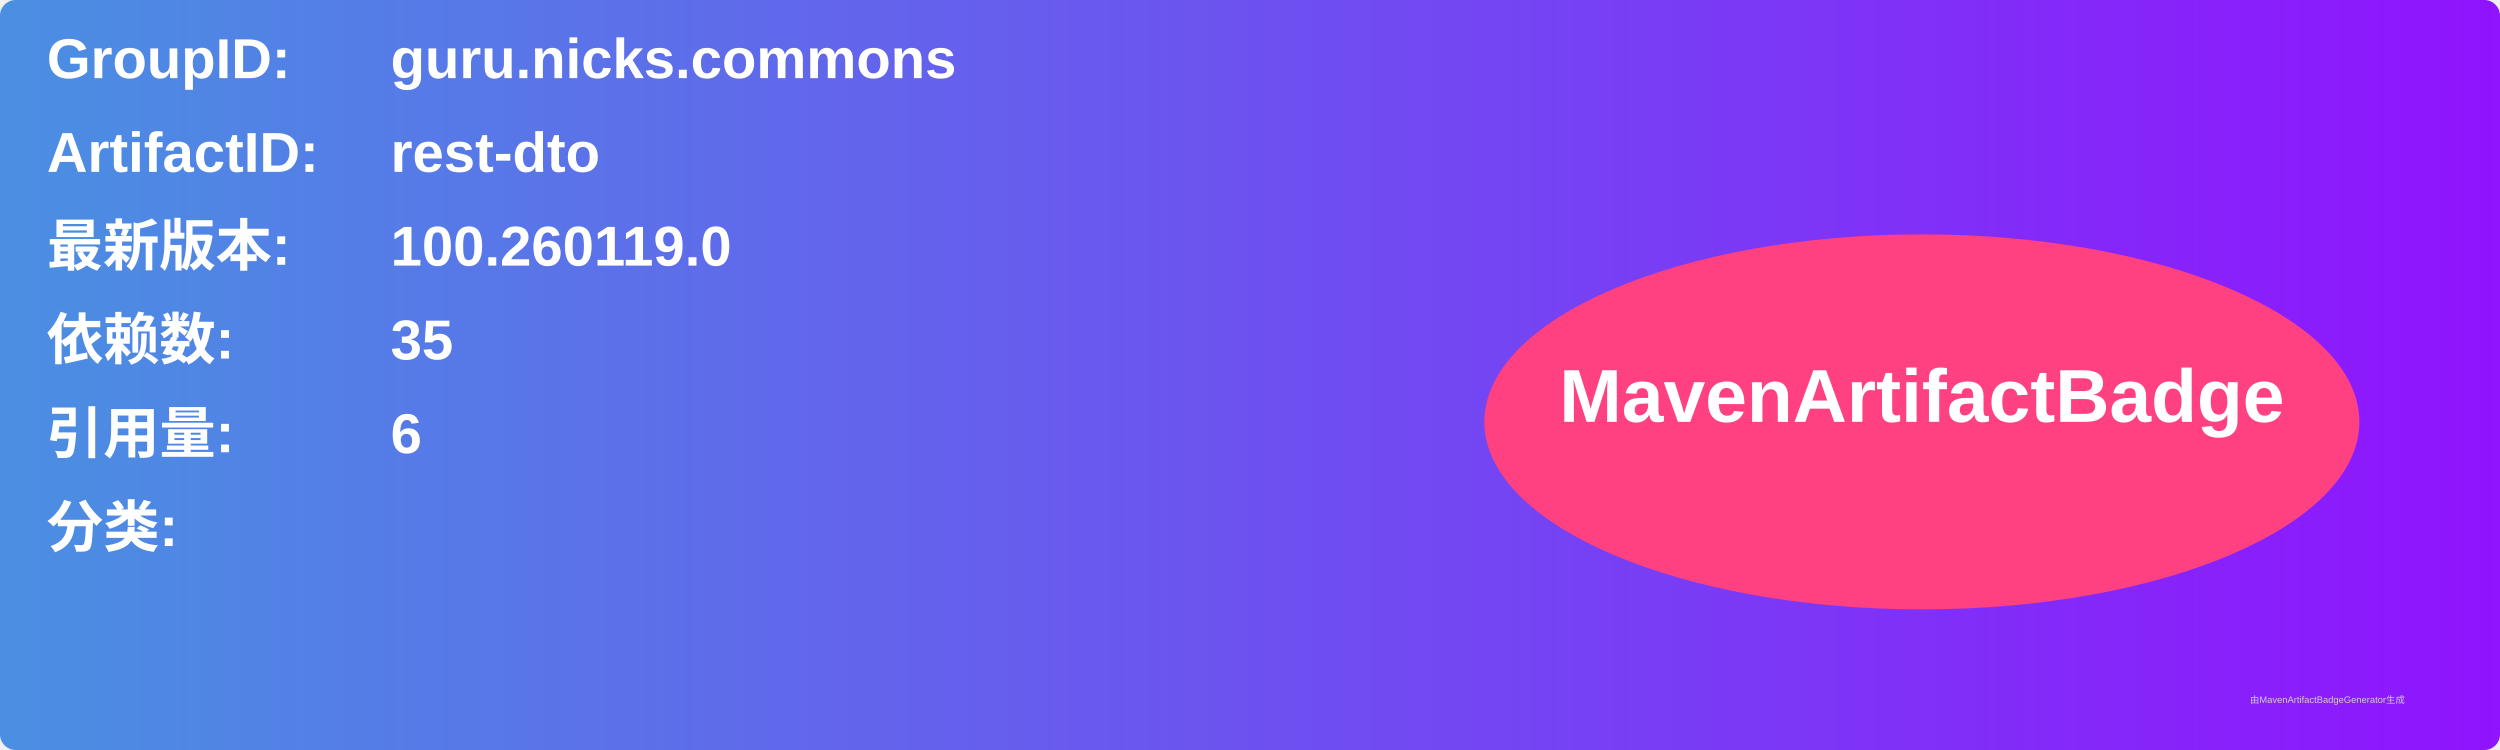
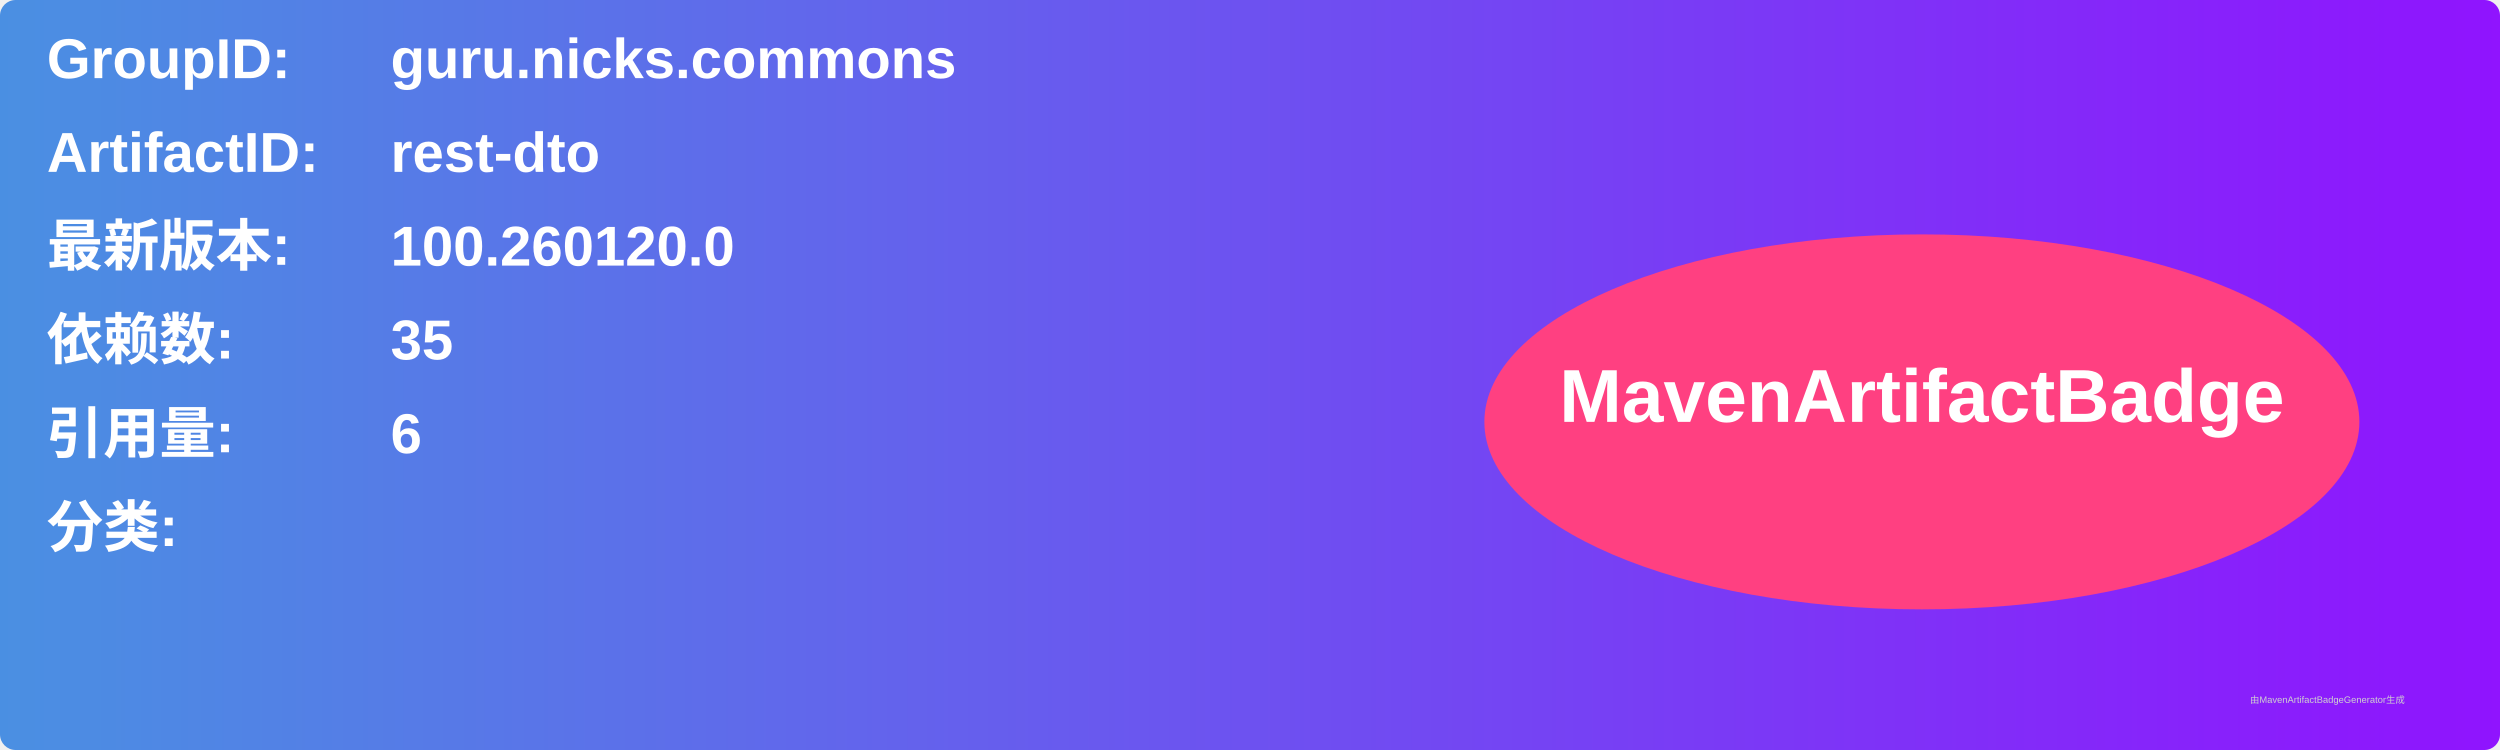
<svg xmlns="http://www.w3.org/2000/svg" width="800" height="240" viewBox="0 0 800 240">
  <linearGradient id="grad" x1="0%" y1="0%" x2="100%" y2="0%">
    <stop offset="0%" stop-color="#4a90e2" />
    <stop offset="100%" stop-color="#9013fe" />
  </linearGradient>
  <rect width="100%" height="100%" rx="5" ry="5" fill="url(#grad)" />
  <g transform="translate(15, 15)">
    <text x="0" y="10" font-family="Arial" font-size="18" fill="white" font-weight="bold" width="260">GroupID:</text>
    <text x="110" y="10" font-family="Arial" font-size="18" fill="white" font-weight="bold" width="460">guru.nicks.commons</text>
    <text x="0" y="40" font-family="Arial" font-size="18" fill="white" font-weight="bold" width="260">ArtifactID:</text>
    <text x="110" y="40" font-family="Arial" font-size="18" fill="white" font-weight="bold" width="460">rest-dto</text>
    <text x="0" y="70" font-family="Arial" font-size="18" fill="white" font-weight="bold">最新版本:</text>
    <text x="110" y="70" font-family="Arial" font-size="18" fill="white" font-weight="bold">
-       <tspan font-weight="bold">100.260119.0</tspan>
+       <tspan font-weight="bold">100.260120.0</tspan>
    </text>
    <text x="0" y="100" font-family="Arial" font-size="18" fill="white" font-weight="bold">依赖数: </text>
    <text x="110" y="100" font-family="Arial" font-size="18" fill="white">
      <tspan font-weight="bold">35</tspan>
    </text>
    <text x="0" y="130" font-family="Arial" font-size="18" fill="white" font-weight="bold">引用量: </text>
    <text x="110" y="130" font-family="Arial" font-size="18" fill="white">
      <tspan font-weight="bold">6</tspan>
    </text>
    <text x="0" y="160" font-family="Arial" font-size="18" fill="white" font-weight="bold">分类:</text>
    <text x="10" y="190" font-family="Arial" font-size="10" fill="white">
      <tspan font-weight="bold" />
    </text>
    <ellipse cx="600" cy="120" rx="140" ry="60" fill="#ff4081" />
    <text x="600" y="120" text-anchor="middle" font-family="Arial" font-size="24" fill="white" font-weight="bold">MavenArtifactBadge</text>
  </g>
  <text x="720" y="225" font-family="Arial" font-size="3" fill="#d0d0d0">由MavenArtifactBadgeGenerator生成</text>
</svg>
